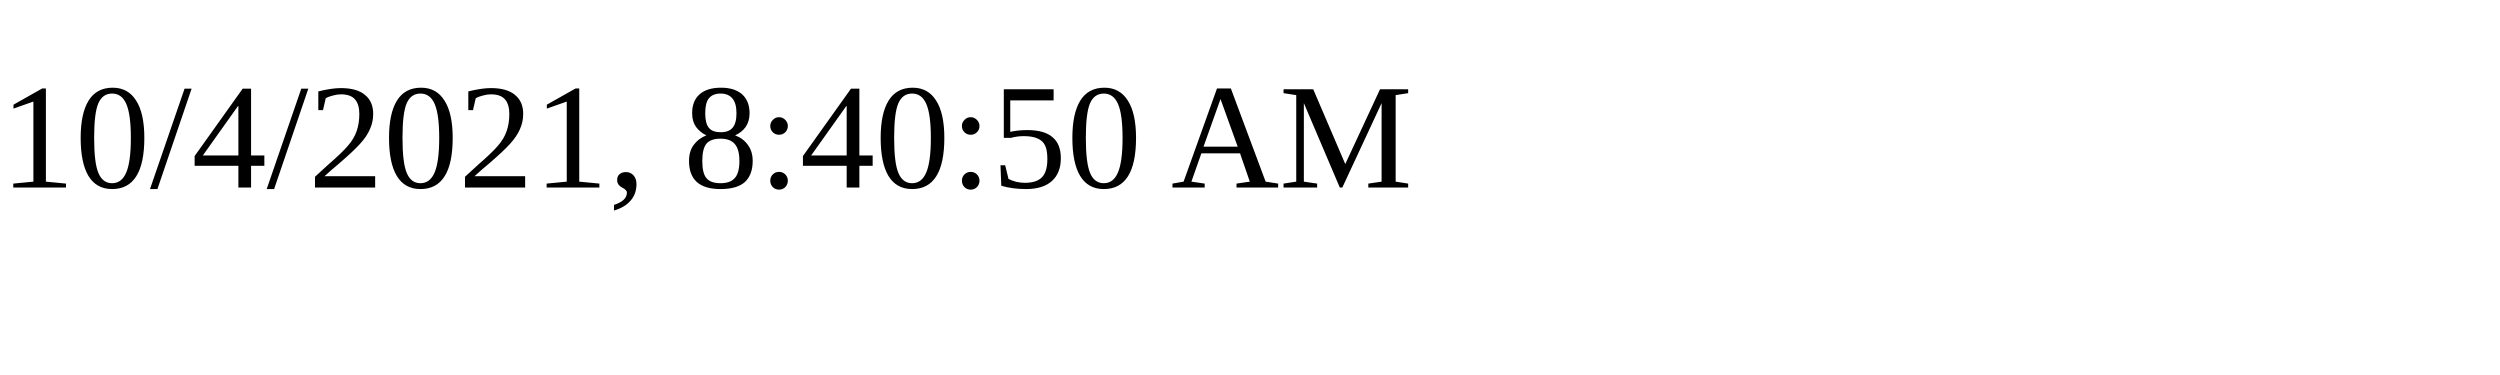
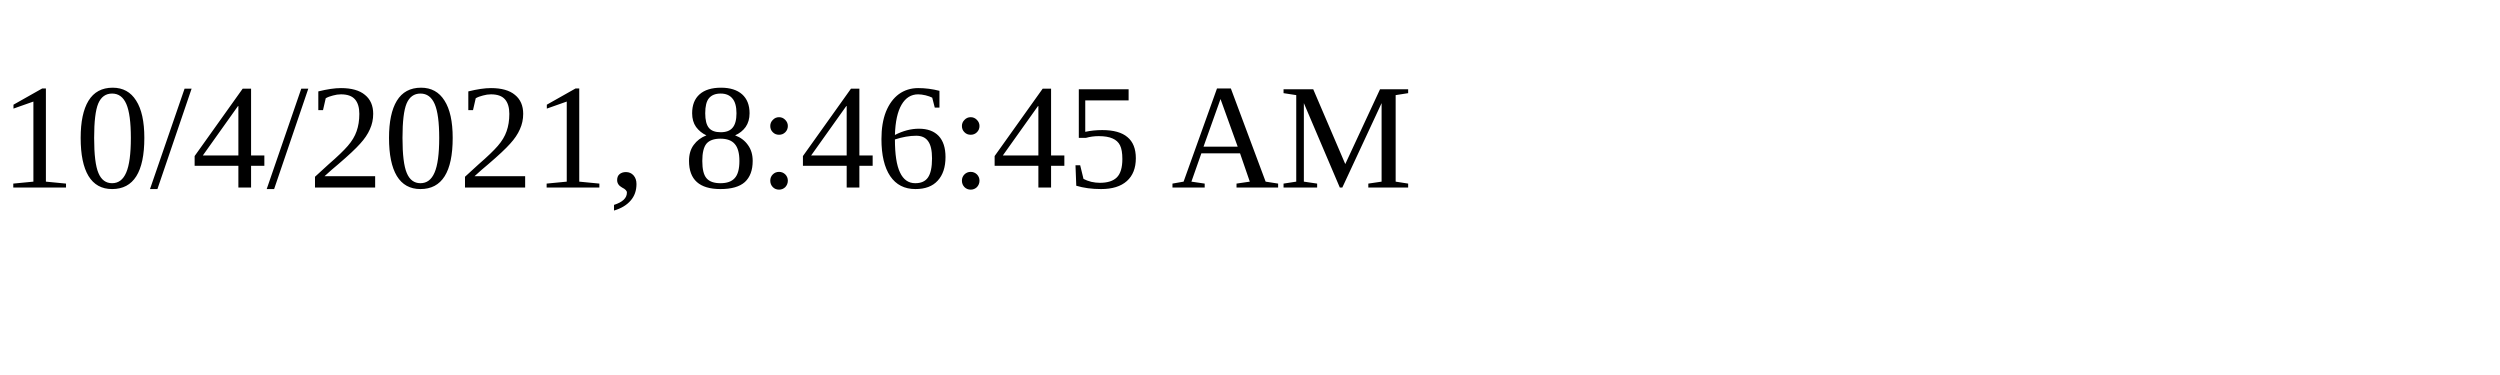
<svg xmlns="http://www.w3.org/2000/svg" height="30" width="200">
-   <text x="0" y="15">10/4/2021, 8:40:50 AM</text>
+   <text x="0" y="15">10/4/2021, 8:46:45 AM</text>
</svg>
